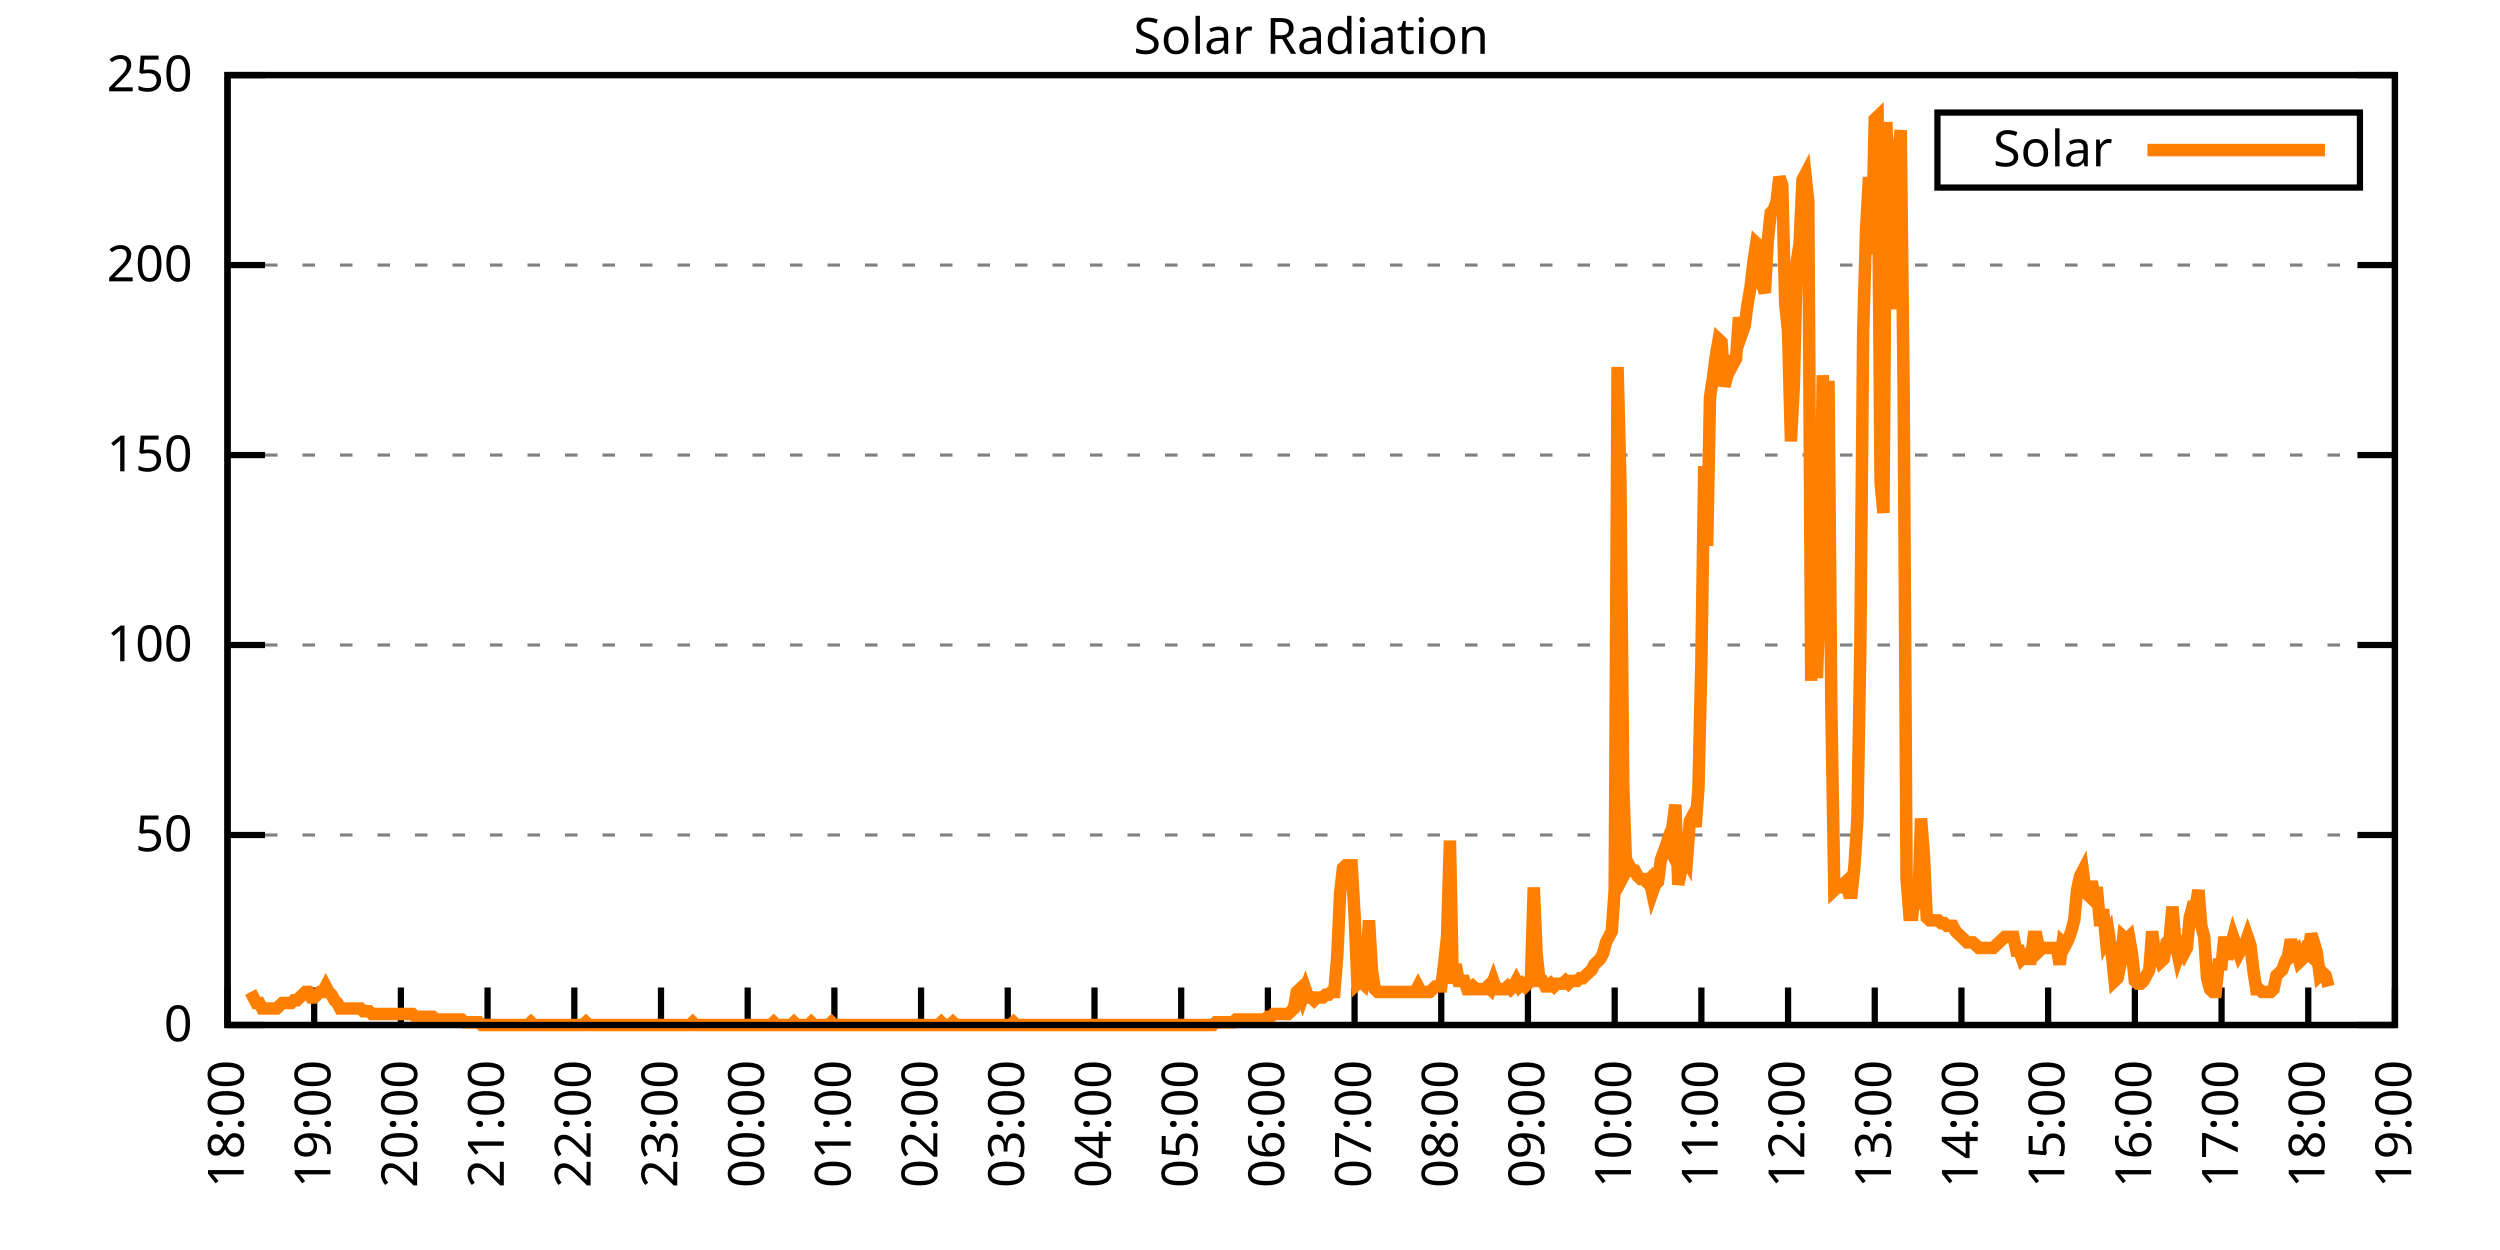
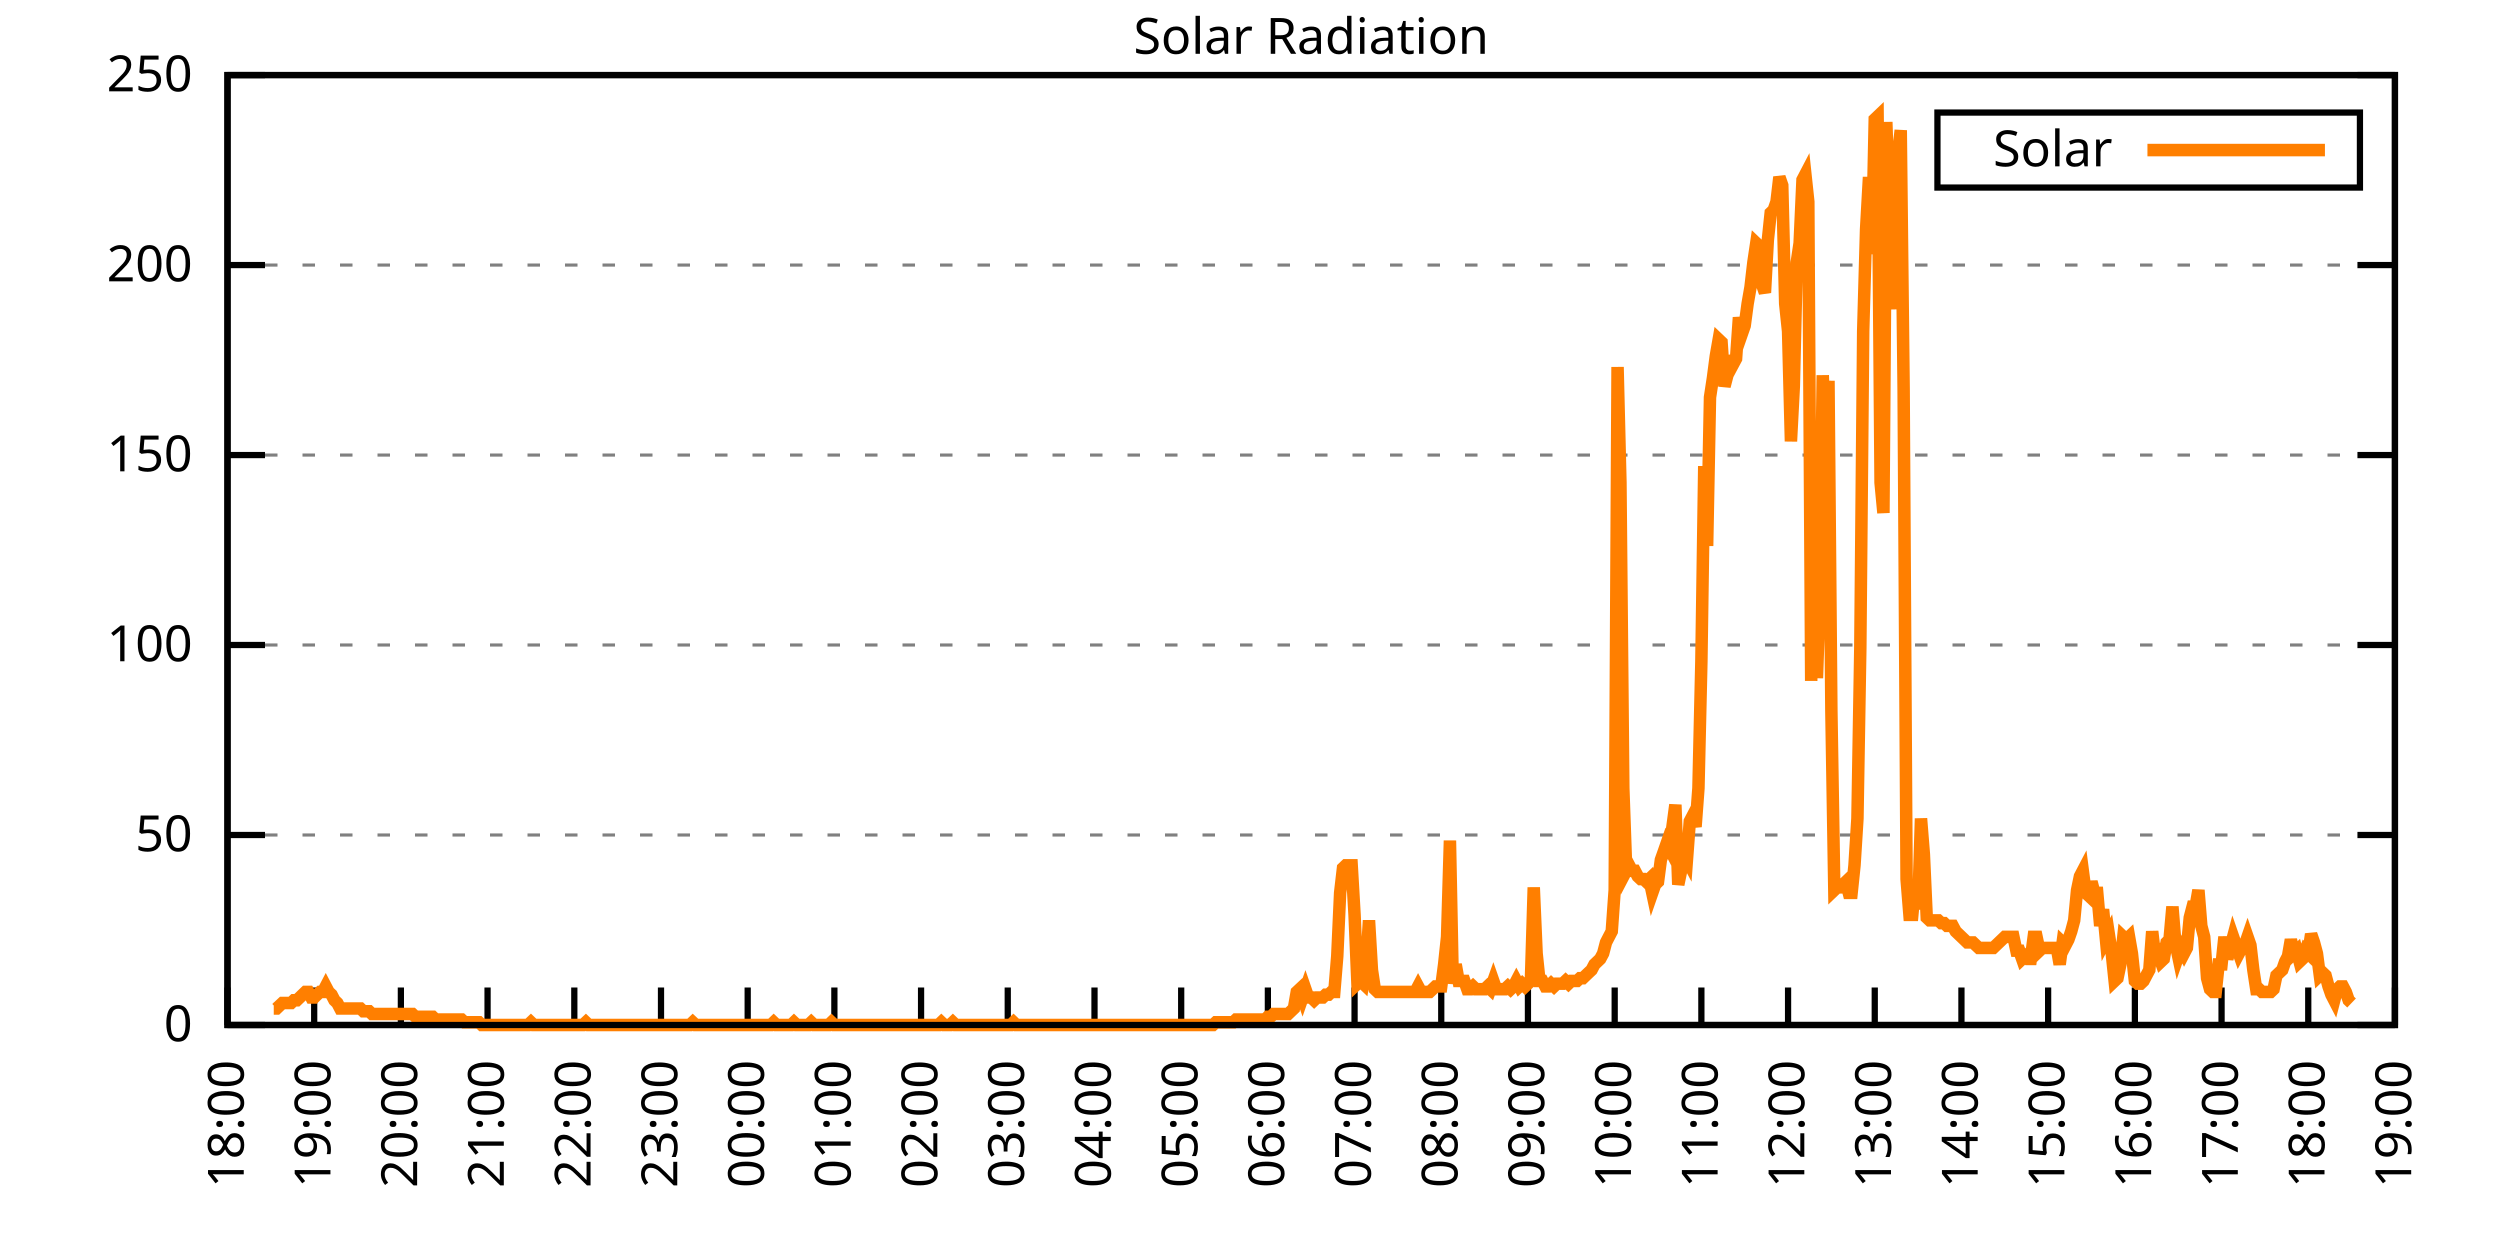
<svg xmlns="http://www.w3.org/2000/svg" xmlns:xlink="http://www.w3.org/1999/xlink" width="400" height="200" viewBox="0 0 400 200">
  <g id="gnuplot_canvas">
    <rect x="0" y="0" width="400" height="200" fill="none" />
    <defs>
      <circle id="gpDot" r="0.5" stroke-width="0.5" stroke="currentColor" />
      <path id="gpPt0" stroke-width="0.333" stroke="currentColor" d="M-1,0 h2 M0,-1 v2" />
      <path id="gpPt1" stroke-width="0.333" stroke="currentColor" d="M-1,-1 L1,1 M1,-1 L-1,1" />
      <path id="gpPt2" stroke-width="0.333" stroke="currentColor" d="M-1,0 L1,0 M0,-1 L0,1 M-1,-1 L1,1 M-1,1 L1,-1" />
      <rect id="gpPt3" stroke-width="0.333" stroke="currentColor" x="-1" y="-1" width="2" height="2" />
      <rect id="gpPt4" stroke-width="0.333" stroke="currentColor" fill="currentColor" x="-1" y="-1" width="2" height="2" />
      <circle id="gpPt5" stroke-width="0.333" stroke="currentColor" cx="0" cy="0" r="1" />
      <use xlink:href="#gpPt5" id="gpPt6" fill="currentColor" stroke="none" />
      <path id="gpPt7" stroke-width="0.333" stroke="currentColor" d="M0,-1.33 L-1.33,0.67 L1.33,0.67 z" />
      <use xlink:href="#gpPt7" id="gpPt8" fill="currentColor" stroke="none" />
      <use xlink:href="#gpPt7" id="gpPt9" stroke="currentColor" transform="rotate(180)" />
      <use xlink:href="#gpPt9" id="gpPt10" fill="currentColor" stroke="none" />
      <use xlink:href="#gpPt3" id="gpPt11" stroke="currentColor" transform="rotate(45)" />
      <use xlink:href="#gpPt11" id="gpPt12" fill="currentColor" stroke="none" />
      <path id="gpPt13" stroke-width="0.333" stroke="currentColor" d="M0,1.330 L1.265,0.411 L0.782,-1.067 L-0.782,-1.076 L-1.265,0.411 z" />
      <use xlink:href="#gpPt13" id="gpPt14" fill="currentColor" stroke="none" />
      <filter id="textbox" filterUnits="objectBoundingBox" x="0" y="0" height="1" width="1">
        <feFlood flood-color="white" flood-opacity="1" result="bgnd" />
        <feComposite in="SourceGraphic" in2="bgnd" operator="atop" />
      </filter>
      <filter id="greybox" filterUnits="objectBoundingBox" x="0" y="0" height="1" width="1">
        <feFlood flood-color="lightgrey" flood-opacity="1" result="grey" />
        <feComposite in="SourceGraphic" in2="grey" operator="atop" />
      </filter>
    </defs>
    <g fill="none" color="white" stroke="currentColor" stroke-width="1.00" stroke-linecap="butt" stroke-linejoin="miter">
</g>
    <g fill="none" color="black" stroke="currentColor" stroke-width="1.00" stroke-linecap="butt" stroke-linejoin="miter">
      <g stroke="none" shape-rendering="crispEdges">
        <polygon fill="rgb(255, 255, 255)" points="36.40,164.00 383.18,164.00 383.18,12.02 36.40,12.02 " />
      </g>
    </g>
    <g fill="none" color="black" stroke="currentColor" stroke-width="1.00" stroke-linecap="butt" stroke-linejoin="miter">
</g>
    <g fill="none" color="black" stroke="black" stroke-width="0.50" stroke-linecap="butt" stroke-linejoin="miter">
</g>
    <g fill="none" color="gray" stroke="currentColor" stroke-width="0.50" stroke-linecap="butt" stroke-linejoin="miter">
      <path stroke="gray" stroke-dasharray="2,4" class="gridline" d="M36.40,164.00 L383.19,164.00  " />
    </g>
    <g fill="none" color="gray" stroke="gray" stroke-width="1.00" stroke-linecap="butt" stroke-linejoin="miter">
</g>
    <g fill="none" color="black" stroke="currentColor" stroke-width="1.00" stroke-linecap="butt" stroke-linejoin="miter">
      <path stroke="black" d="M36.40,164.00 L42.40,164.00 M383.19,164.00 L377.19,164.00  " />
      <g transform="translate(30.80,166.60)" stroke="none" fill="black" font-family="Sans" font-size="8.00" text-anchor="end">
        <text>
          <tspan font-family="Sans"> 0</tspan>
        </text>
      </g>
    </g>
    <g fill="none" color="black" stroke="currentColor" stroke-width="1.00" stroke-linecap="butt" stroke-linejoin="miter">
</g>
    <g fill="none" color="black" stroke="black" stroke-width="0.50" stroke-linecap="butt" stroke-linejoin="miter">
</g>
    <g fill="none" color="gray" stroke="currentColor" stroke-width="0.50" stroke-linecap="butt" stroke-linejoin="miter">
      <path stroke="gray" stroke-dasharray="2,4" class="gridline" d="M36.40,133.60 L383.19,133.60  " />
    </g>
    <g fill="none" color="gray" stroke="gray" stroke-width="1.00" stroke-linecap="butt" stroke-linejoin="miter">
</g>
    <g fill="none" color="black" stroke="currentColor" stroke-width="1.00" stroke-linecap="butt" stroke-linejoin="miter">
      <path stroke="black" d="M36.40,133.60 L42.40,133.60 M383.19,133.60 L377.19,133.60  " />
      <g transform="translate(30.80,136.20)" stroke="none" fill="black" font-family="Sans" font-size="8.00" text-anchor="end">
        <text>
          <tspan font-family="Sans"> 50</tspan>
        </text>
      </g>
    </g>
    <g fill="none" color="black" stroke="currentColor" stroke-width="1.00" stroke-linecap="butt" stroke-linejoin="miter">
</g>
    <g fill="none" color="black" stroke="black" stroke-width="0.50" stroke-linecap="butt" stroke-linejoin="miter">
</g>
    <g fill="none" color="gray" stroke="currentColor" stroke-width="0.50" stroke-linecap="butt" stroke-linejoin="miter">
      <path stroke="gray" stroke-dasharray="2,4" class="gridline" d="M36.40,103.20 L383.19,103.20  " />
    </g>
    <g fill="none" color="gray" stroke="gray" stroke-width="1.00" stroke-linecap="butt" stroke-linejoin="miter">
</g>
    <g fill="none" color="black" stroke="currentColor" stroke-width="1.00" stroke-linecap="butt" stroke-linejoin="miter">
      <path stroke="black" d="M36.40,103.20 L42.40,103.20 M383.19,103.20 L377.19,103.20  " />
      <g transform="translate(30.80,105.80)" stroke="none" fill="black" font-family="Sans" font-size="8.00" text-anchor="end">
        <text>
          <tspan font-family="Sans"> 100</tspan>
        </text>
      </g>
    </g>
    <g fill="none" color="black" stroke="currentColor" stroke-width="1.00" stroke-linecap="butt" stroke-linejoin="miter">
</g>
    <g fill="none" color="black" stroke="black" stroke-width="0.50" stroke-linecap="butt" stroke-linejoin="miter">
</g>
    <g fill="none" color="gray" stroke="currentColor" stroke-width="0.50" stroke-linecap="butt" stroke-linejoin="miter">
      <path stroke="gray" stroke-dasharray="2,4" class="gridline" d="M36.40,72.81 L383.19,72.81  " />
    </g>
    <g fill="none" color="gray" stroke="gray" stroke-width="1.00" stroke-linecap="butt" stroke-linejoin="miter">
</g>
    <g fill="none" color="black" stroke="currentColor" stroke-width="1.00" stroke-linecap="butt" stroke-linejoin="miter">
      <path stroke="black" d="M36.40,72.81 L42.40,72.81 M383.19,72.81 L377.19,72.81  " />
      <g transform="translate(30.80,75.41)" stroke="none" fill="black" font-family="Sans" font-size="8.00" text-anchor="end">
        <text>
          <tspan font-family="Sans"> 150</tspan>
        </text>
      </g>
    </g>
    <g fill="none" color="black" stroke="currentColor" stroke-width="1.00" stroke-linecap="butt" stroke-linejoin="miter">
</g>
    <g fill="none" color="black" stroke="black" stroke-width="0.50" stroke-linecap="butt" stroke-linejoin="miter">
</g>
    <g fill="none" color="gray" stroke="currentColor" stroke-width="0.50" stroke-linecap="butt" stroke-linejoin="miter">
      <path stroke="gray" stroke-dasharray="2,4" class="gridline" d="M36.40,42.41 L383.19,42.41  " />
    </g>
    <g fill="none" color="gray" stroke="gray" stroke-width="1.00" stroke-linecap="butt" stroke-linejoin="miter">
</g>
    <g fill="none" color="black" stroke="currentColor" stroke-width="1.00" stroke-linecap="butt" stroke-linejoin="miter">
      <path stroke="black" d="M36.40,42.41 L42.40,42.41 M383.19,42.41 L377.19,42.41  " />
      <g transform="translate(30.80,45.01)" stroke="none" fill="black" font-family="Sans" font-size="8.00" text-anchor="end">
        <text>
          <tspan font-family="Sans"> 200</tspan>
        </text>
      </g>
    </g>
    <g fill="none" color="black" stroke="currentColor" stroke-width="1.00" stroke-linecap="butt" stroke-linejoin="miter">
</g>
    <g fill="none" color="black" stroke="black" stroke-width="0.50" stroke-linecap="butt" stroke-linejoin="miter">
</g>
    <g fill="none" color="gray" stroke="currentColor" stroke-width="0.50" stroke-linecap="butt" stroke-linejoin="miter">
      <path stroke="gray" stroke-dasharray="2,4" class="gridline" d="M36.40,12.01 L383.19,12.01  " />
    </g>
    <g fill="none" color="gray" stroke="gray" stroke-width="1.00" stroke-linecap="butt" stroke-linejoin="miter">
</g>
    <g fill="none" color="black" stroke="currentColor" stroke-width="1.00" stroke-linecap="butt" stroke-linejoin="miter">
      <path stroke="black" d="M36.40,12.01 L42.40,12.01 M383.19,12.01 L377.19,12.01  " />
      <g transform="translate(30.80,14.61)" stroke="none" fill="black" font-family="Sans" font-size="8.00" text-anchor="end">
        <text>
          <tspan font-family="Sans"> 250</tspan>
        </text>
      </g>
    </g>
    <g fill="none" color="black" stroke="currentColor" stroke-width="1.00" stroke-linecap="butt" stroke-linejoin="miter">
      <path stroke="black" d="M36.40,164.00 L36.40,158.00  " />
      <g transform="translate(39.00,169.60) rotate(270.00)" stroke="none" fill="black" font-family="Sans" font-size="8.00" text-anchor="end">
        <text>
          <tspan font-family="Sans">18:00</tspan>
        </text>
      </g>
    </g>
    <g fill="none" color="black" stroke="currentColor" stroke-width="1.00" stroke-linecap="butt" stroke-linejoin="miter">
      <path stroke="black" d="M50.27,164.00 L50.27,158.00  " />
      <g transform="translate(52.87,169.60) rotate(270.00)" stroke="none" fill="black" font-family="Sans" font-size="8.00" text-anchor="end">
        <text>
          <tspan font-family="Sans">19:00</tspan>
        </text>
      </g>
    </g>
    <g fill="none" color="black" stroke="currentColor" stroke-width="1.00" stroke-linecap="butt" stroke-linejoin="miter">
      <path stroke="black" d="M64.14,164.00 L64.14,158.00  " />
      <g transform="translate(66.74,169.60) rotate(270.00)" stroke="none" fill="black" font-family="Sans" font-size="8.00" text-anchor="end">
        <text>
          <tspan font-family="Sans">20:00</tspan>
        </text>
      </g>
    </g>
    <g fill="none" color="black" stroke="currentColor" stroke-width="1.00" stroke-linecap="butt" stroke-linejoin="miter">
      <path stroke="black" d="M78.01,164.00 L78.01,158.00  " />
      <g transform="translate(80.61,169.60) rotate(270.00)" stroke="none" fill="black" font-family="Sans" font-size="8.00" text-anchor="end">
        <text>
          <tspan font-family="Sans">21:00</tspan>
        </text>
      </g>
    </g>
    <g fill="none" color="black" stroke="currentColor" stroke-width="1.00" stroke-linecap="butt" stroke-linejoin="miter">
      <path stroke="black" d="M91.89,164.00 L91.89,158.00  " />
      <g transform="translate(94.49,169.60) rotate(270.00)" stroke="none" fill="black" font-family="Sans" font-size="8.00" text-anchor="end">
        <text>
          <tspan font-family="Sans">22:00</tspan>
        </text>
      </g>
    </g>
    <g fill="none" color="black" stroke="currentColor" stroke-width="1.00" stroke-linecap="butt" stroke-linejoin="miter">
      <path stroke="black" d="M105.76,164.00 L105.76,158.00  " />
      <g transform="translate(108.36,169.60) rotate(270.00)" stroke="none" fill="black" font-family="Sans" font-size="8.00" text-anchor="end">
        <text>
          <tspan font-family="Sans">23:00</tspan>
        </text>
      </g>
    </g>
    <g fill="none" color="black" stroke="currentColor" stroke-width="1.00" stroke-linecap="butt" stroke-linejoin="miter">
      <path stroke="black" d="M119.63,164.00 L119.63,158.00  " />
      <g transform="translate(122.23,169.60) rotate(270.00)" stroke="none" fill="black" font-family="Sans" font-size="8.00" text-anchor="end">
        <text>
          <tspan font-family="Sans">00:00</tspan>
        </text>
      </g>
    </g>
    <g fill="none" color="black" stroke="currentColor" stroke-width="1.00" stroke-linecap="butt" stroke-linejoin="miter">
      <path stroke="black" d="M133.50,164.00 L133.50,158.00  " />
      <g transform="translate(136.10,169.60) rotate(270.00)" stroke="none" fill="black" font-family="Sans" font-size="8.00" text-anchor="end">
        <text>
          <tspan font-family="Sans">01:00</tspan>
        </text>
      </g>
    </g>
    <g fill="none" color="black" stroke="currentColor" stroke-width="1.00" stroke-linecap="butt" stroke-linejoin="miter">
      <path stroke="black" d="M147.37,164.00 L147.37,158.00  " />
      <g transform="translate(149.97,169.60) rotate(270.00)" stroke="none" fill="black" font-family="Sans" font-size="8.00" text-anchor="end">
        <text>
          <tspan font-family="Sans">02:00</tspan>
        </text>
      </g>
    </g>
    <g fill="none" color="black" stroke="currentColor" stroke-width="1.00" stroke-linecap="butt" stroke-linejoin="miter">
      <path stroke="black" d="M161.24,164.00 L161.24,158.00  " />
      <g transform="translate(163.84,169.60) rotate(270.00)" stroke="none" fill="black" font-family="Sans" font-size="8.00" text-anchor="end">
        <text>
          <tspan font-family="Sans">03:00</tspan>
        </text>
      </g>
    </g>
    <g fill="none" color="black" stroke="currentColor" stroke-width="1.00" stroke-linecap="butt" stroke-linejoin="miter">
      <path stroke="black" d="M175.12,164.00 L175.12,158.00  " />
      <g transform="translate(177.72,169.60) rotate(270.00)" stroke="none" fill="black" font-family="Sans" font-size="8.00" text-anchor="end">
        <text>
          <tspan font-family="Sans">04:00</tspan>
        </text>
      </g>
    </g>
    <g fill="none" color="black" stroke="currentColor" stroke-width="1.00" stroke-linecap="butt" stroke-linejoin="miter">
      <path stroke="black" d="M188.99,164.00 L188.99,158.00  " />
      <g transform="translate(191.59,169.60) rotate(270.00)" stroke="none" fill="black" font-family="Sans" font-size="8.00" text-anchor="end">
        <text>
          <tspan font-family="Sans">05:00</tspan>
        </text>
      </g>
    </g>
    <g fill="none" color="black" stroke="currentColor" stroke-width="1.00" stroke-linecap="butt" stroke-linejoin="miter">
      <path stroke="black" d="M202.86,164.00 L202.86,158.00  " />
      <g transform="translate(205.46,169.60) rotate(270.00)" stroke="none" fill="black" font-family="Sans" font-size="8.00" text-anchor="end">
        <text>
          <tspan font-family="Sans">06:00</tspan>
        </text>
      </g>
    </g>
    <g fill="none" color="black" stroke="currentColor" stroke-width="1.00" stroke-linecap="butt" stroke-linejoin="miter">
      <path stroke="black" d="M216.73,164.00 L216.73,158.00  " />
      <g transform="translate(219.33,169.60) rotate(270.00)" stroke="none" fill="black" font-family="Sans" font-size="8.00" text-anchor="end">
        <text>
          <tspan font-family="Sans">07:00</tspan>
        </text>
      </g>
    </g>
    <g fill="none" color="black" stroke="currentColor" stroke-width="1.00" stroke-linecap="butt" stroke-linejoin="miter">
      <path stroke="black" d="M230.60,164.00 L230.60,158.00  " />
      <g transform="translate(233.20,169.60) rotate(270.00)" stroke="none" fill="black" font-family="Sans" font-size="8.00" text-anchor="end">
        <text>
          <tspan font-family="Sans">08:00</tspan>
        </text>
      </g>
    </g>
    <g fill="none" color="black" stroke="currentColor" stroke-width="1.00" stroke-linecap="butt" stroke-linejoin="miter">
      <path stroke="black" d="M244.47,164.00 L244.47,158.00  " />
      <g transform="translate(247.07,169.60) rotate(270.00)" stroke="none" fill="black" font-family="Sans" font-size="8.00" text-anchor="end">
        <text>
          <tspan font-family="Sans">09:00</tspan>
        </text>
      </g>
    </g>
    <g fill="none" color="black" stroke="currentColor" stroke-width="1.00" stroke-linecap="butt" stroke-linejoin="miter">
      <path stroke="black" d="M258.35,164.00 L258.35,158.00  " />
      <g transform="translate(260.95,169.60) rotate(270.00)" stroke="none" fill="black" font-family="Sans" font-size="8.00" text-anchor="end">
        <text>
          <tspan font-family="Sans">10:00</tspan>
        </text>
      </g>
    </g>
    <g fill="none" color="black" stroke="currentColor" stroke-width="1.00" stroke-linecap="butt" stroke-linejoin="miter">
      <path stroke="black" d="M272.22,164.00 L272.22,158.00  " />
      <g transform="translate(274.82,169.60) rotate(270.00)" stroke="none" fill="black" font-family="Sans" font-size="8.00" text-anchor="end">
        <text>
          <tspan font-family="Sans">11:00</tspan>
        </text>
      </g>
    </g>
    <g fill="none" color="black" stroke="currentColor" stroke-width="1.00" stroke-linecap="butt" stroke-linejoin="miter">
      <path stroke="black" d="M286.09,164.00 L286.09,158.00  " />
      <g transform="translate(288.69,169.60) rotate(270.00)" stroke="none" fill="black" font-family="Sans" font-size="8.00" text-anchor="end">
        <text>
          <tspan font-family="Sans">12:00</tspan>
        </text>
      </g>
    </g>
    <g fill="none" color="black" stroke="currentColor" stroke-width="1.00" stroke-linecap="butt" stroke-linejoin="miter">
      <path stroke="black" d="M299.96,164.00 L299.96,158.00  " />
      <g transform="translate(302.56,169.60) rotate(270.00)" stroke="none" fill="black" font-family="Sans" font-size="8.00" text-anchor="end">
        <text>
          <tspan font-family="Sans">13:00</tspan>
        </text>
      </g>
    </g>
    <g fill="none" color="black" stroke="currentColor" stroke-width="1.00" stroke-linecap="butt" stroke-linejoin="miter">
      <path stroke="black" d="M313.83,164.00 L313.83,158.00  " />
      <g transform="translate(316.43,169.60) rotate(270.00)" stroke="none" fill="black" font-family="Sans" font-size="8.00" text-anchor="end">
        <text>
          <tspan font-family="Sans">14:00</tspan>
        </text>
      </g>
    </g>
    <g fill="none" color="black" stroke="currentColor" stroke-width="1.00" stroke-linecap="butt" stroke-linejoin="miter">
      <path stroke="black" d="M327.70,164.00 L327.70,158.00  " />
      <g transform="translate(330.30,169.60) rotate(270.00)" stroke="none" fill="black" font-family="Sans" font-size="8.00" text-anchor="end">
        <text>
          <tspan font-family="Sans">15:00</tspan>
        </text>
      </g>
    </g>
    <g fill="none" color="black" stroke="currentColor" stroke-width="1.00" stroke-linecap="butt" stroke-linejoin="miter">
      <path stroke="black" d="M341.58,164.00 L341.58,158.00  " />
      <g transform="translate(344.18,169.60) rotate(270.00)" stroke="none" fill="black" font-family="Sans" font-size="8.00" text-anchor="end">
        <text>
          <tspan font-family="Sans">16:00</tspan>
        </text>
      </g>
    </g>
    <g fill="none" color="black" stroke="currentColor" stroke-width="1.00" stroke-linecap="butt" stroke-linejoin="miter">
      <path stroke="black" d="M355.45,164.00 L355.45,158.00  " />
      <g transform="translate(358.05,169.60) rotate(270.00)" stroke="none" fill="black" font-family="Sans" font-size="8.00" text-anchor="end">
        <text>
          <tspan font-family="Sans">17:00</tspan>
        </text>
      </g>
    </g>
    <g fill="none" color="black" stroke="currentColor" stroke-width="1.00" stroke-linecap="butt" stroke-linejoin="miter">
      <path stroke="black" d="M369.32,164.00 L369.32,158.00  " />
      <g transform="translate(371.92,169.60) rotate(270.00)" stroke="none" fill="black" font-family="Sans" font-size="8.00" text-anchor="end">
        <text>
          <tspan font-family="Sans">18:00</tspan>
        </text>
      </g>
    </g>
    <g fill="none" color="black" stroke="currentColor" stroke-width="1.00" stroke-linecap="butt" stroke-linejoin="miter">
      <path stroke="black" d="M383.19,164.00 L383.19,158.00  " />
      <g transform="translate(385.79,169.60) rotate(270.00)" stroke="none" fill="black" font-family="Sans" font-size="8.00" text-anchor="end">
        <text>
          <tspan font-family="Sans">19:00</tspan>
        </text>
      </g>
    </g>
    <g fill="none" color="black" stroke="currentColor" stroke-width="1.00" stroke-linecap="butt" stroke-linejoin="miter">
</g>
    <g fill="none" color="black" stroke="currentColor" stroke-width="1.00" stroke-linecap="butt" stroke-linejoin="miter">
      <path stroke="black" d="M36.40,12.01 L36.40,164.00 L383.19,164.00 L383.19,12.01 L36.40,12.01 Z  " />
    </g>
    <g fill="none" color="black" stroke="currentColor" stroke-width="1.00" stroke-linecap="butt" stroke-linejoin="miter">
</g>
    <g fill="none" color="black" stroke="currentColor" stroke-width="1.00" stroke-linecap="butt" stroke-linejoin="miter">
      <path stroke="black" d="M309.99,30.01 L309.99,18.01 L377.59,18.01 L377.59,30.01 L309.99,30.01 Z  " />
    </g>
    <g id="Solar_Radiation_plot_1">
      <g fill="none" color="white" stroke="black" stroke-width="2.00" stroke-linecap="butt" stroke-linejoin="miter">
</g>
      <g fill="none" color="black" stroke="currentColor" stroke-width="2.00" stroke-linecap="butt" stroke-linejoin="miter">
        <g transform="translate(337.99,26.61)" stroke="none" fill="black" font-family="Sans" font-size="8.00" text-anchor="end">
          <text>
            <tspan font-family="Sans">Solar</tspan>
          </text>
        </g>
      </g>
      <g fill="none" color="black" stroke="currentColor" stroke-width="2.00" stroke-linecap="butt" stroke-linejoin="miter">
-         <path stroke="rgb(255, 127,   0)" d="M343.59,24.01 L371.99,24.01 M40.10,158.71 L40.56,159.60 L41.02,160.48 L41.49,160.48 L41.95,161.36 L42.41,161.36   L42.87,161.36 L43.34,161.36 L43.80,161.36 L44.26,161.36 L44.72,160.92 L45.19,160.48 L45.65,160.48 L46.11,160.48   L46.57,160.48 L47.03,160.04 L47.50,160.04 L47.96,159.60 L48.42,159.15 L48.88,158.71 L49.35,158.71 L49.81,159.60   L50.27,159.60 L50.73,159.15 L51.20,158.71 L51.66,158.71 L52.12,157.83 L52.58,158.71 L53.05,159.15 L53.51,160.04   L53.97,160.48 L54.43,161.36 L54.90,161.36 L55.36,161.36 L55.82,161.36 L56.28,161.36 L56.75,161.36 L57.21,161.36   L57.67,161.36 L58.13,161.80 L58.59,161.80 L59.06,161.80 L59.52,162.24 L59.98,162.24 L60.44,162.24 L60.91,162.24   L61.37,162.24 L61.83,162.24 L62.29,162.24 L62.76,162.24 L63.22,162.24 L63.68,162.24 L64.14,162.24 L64.61,162.24   L65.07,162.24 L65.53,162.24 L65.99,162.24 L66.46,162.68 L66.92,162.68 L67.38,162.68 L67.84,162.68 L68.30,162.68   L68.77,162.68 L69.23,162.68 L69.69,163.12 L70.15,163.12 L70.62,163.12 L71.08,163.12 L71.54,163.12 L72.00,163.12   L72.47,163.12 L72.93,163.12 L73.39,163.12 L73.85,163.12 L74.32,163.56 L74.78,163.56 L75.24,163.56 L75.70,163.56   L76.17,163.56 L76.63,163.56 L77.09,164.00 L77.55,164.00 L78.01,164.00 L78.48,164.00 L78.94,164.00 L79.40,164.00   L79.86,164.00 L80.33,164.00 L80.79,164.00 L81.25,164.00 L81.71,164.00 L82.18,164.00 L82.64,164.00 L83.10,164.00   L83.56,164.00 L84.03,164.00 L84.49,164.00 L84.95,163.56 L85.41,164.00 L85.88,164.00 L86.34,164.00 L86.80,164.00   L87.26,164.00 L87.72,164.00 L88.19,164.00 L88.65,164.00 L89.11,164.00 L89.57,164.00 L90.04,164.00 L90.50,164.00   L90.96,164.00 L91.42,164.00 L91.89,164.00 L92.35,164.00 L92.81,164.00 L93.27,164.00 L93.74,163.56 L94.20,164.00   L94.66,164.00 L95.12,164.00 L95.59,164.00 L96.05,164.00 L96.51,164.00 L96.97,164.00 L97.44,164.00 L97.90,164.00   L98.36,164.00 L98.82,164.00 L99.28,164.00 L99.75,164.00 L100.21,164.00 L100.67,164.00 L101.13,164.00 L101.60,164.00   L102.06,164.00 L102.52,164.00 L102.98,164.00 L103.45,164.00 L103.91,164.00 L104.37,164.00 L104.83,164.00 L105.30,164.00   L105.76,164.00 L106.22,164.00 L106.68,164.00 L107.15,164.00 L107.61,164.00 L108.07,164.00 L108.53,164.00 L108.99,164.00   L109.46,164.00 L109.92,164.00 L110.38,164.00 L110.84,163.56 L111.31,164.00 L111.77,164.00 L112.23,164.00 L112.69,164.00   L113.16,164.00 L113.62,164.00 L114.08,164.00 L114.54,164.00 L115.01,164.00 L115.47,164.00 L115.93,164.00 L116.39,164.00   L116.86,164.00 L117.32,164.00 L117.78,164.00 L118.24,164.00 L118.70,164.00 L119.17,164.00 L119.63,164.00 L120.09,164.00   L120.55,164.00 L121.02,164.00 L121.48,164.00 L121.94,164.00 L122.40,164.00 L122.87,164.00 L123.33,164.00 L123.79,163.56   L124.25,164.00 L124.72,164.00 L125.18,164.00 L125.64,164.00 L126.10,164.00 L126.57,164.00 L127.03,163.56 L127.49,164.00   L127.95,164.00 L128.41,164.00 L128.88,164.00 L129.34,164.00 L129.80,163.56 L130.26,164.00 L130.73,164.00 L131.19,164.00   L131.65,164.00 L132.11,164.00 L132.58,164.00 L133.04,163.56 L133.50,164.00 L133.96,164.00 L134.43,164.00 L134.89,164.00   L135.35,164.00 L135.81,164.00 L136.28,164.00 L136.74,164.00 L137.20,164.00 L137.66,164.00 L138.13,164.00 L138.59,164.00   L139.05,164.00 L139.51,164.00 L139.97,164.00 L140.44,164.00 L140.90,164.00 L141.36,164.00 L141.82,164.00 L142.29,164.00   L142.75,164.00 L143.21,164.00 L143.67,164.00 L144.14,164.00 L144.60,164.00 L145.06,164.00 L145.52,164.00 L145.99,164.00   L146.45,164.00 L146.91,164.00 L147.37,164.00 L147.84,164.00 L148.30,164.00 L148.76,164.00 L149.22,164.00 L149.68,164.00   L150.15,164.00 L150.61,163.56 L151.07,164.00 L151.53,164.00 L152.00,164.00 L152.46,163.56 L152.92,164.00 L153.38,164.00   L153.85,164.00 L154.31,164.00 L154.77,164.00 L155.23,164.00 L155.70,164.00 L156.16,164.00 L156.62,164.00 L157.08,164.00   L157.55,164.00 L158.01,164.00 L158.47,164.00 L158.93,164.00 L159.39,164.00 L159.86,164.00 L160.32,164.00 L160.78,164.00   L161.24,164.00 L161.71,164.00 L162.17,163.56 L162.63,164.00 L163.09,164.00 L163.56,164.00 L164.02,164.00 L164.48,164.00   L164.94,164.00 L165.41,164.00 L165.87,164.00 L166.33,164.00 L166.79,164.00 L167.26,164.00 L167.72,164.00 L168.18,164.00   L168.64,164.00 L169.10,164.00 L169.57,164.00 L170.03,164.00 L170.49,164.00 L170.95,164.00 L171.42,164.00 L171.88,164.00   L172.34,164.00 L172.80,164.00 L173.27,164.00 L173.73,164.00 L174.19,164.00 L174.65,164.00 L175.12,164.00 L175.58,164.00   L176.04,164.00 L176.50,164.00 L176.97,164.00 L177.43,164.00 L177.89,164.00 L178.35,164.00 L178.82,164.00 L179.28,164.00   L179.74,164.00 L180.20,164.00 L180.66,164.00 L181.13,164.00 L181.59,164.00 L182.05,164.00 L182.51,164.00 L182.98,164.00   L183.44,164.00 L183.90,164.00 L184.36,164.00 L184.83,164.00 L185.29,164.00 L185.75,164.00 L186.21,164.00 L186.68,164.00   L187.14,164.00 L187.60,164.00 L188.06,164.00 L188.53,164.00 L188.99,164.00 L189.45,164.00 L189.91,164.00 L190.37,164.00   L190.84,164.00 L191.30,164.00 L191.76,164.00 L192.22,164.00 L192.69,164.00 L193.15,164.00 L193.61,164.00 L194.07,164.00   L194.54,163.56 L195.00,163.56 L195.46,163.56 L195.92,163.56 L196.39,163.56 L196.85,163.56 L197.31,163.56 L197.77,163.12   L198.24,163.12 L198.70,163.12 L199.16,163.12 L199.62,163.12 L200.08,163.12 L200.55,163.12 L201.01,163.12 L201.47,163.12   L201.93,163.12 L202.40,163.12 L202.86,162.68 L203.32,162.68 L203.78,162.24 L204.25,162.24 L204.71,162.24 L205.17,162.24   L205.63,162.24 L206.10,162.24 L206.56,161.80 L207.02,161.36 L207.48,158.71 L207.95,158.27 L208.41,159.60 L208.87,158.27   L209.33,159.60 L209.80,159.60 L210.26,160.04 L210.72,159.60 L211.18,159.60 L211.64,159.60 L212.11,159.15 L212.57,159.15   L213.03,158.71 L213.49,158.71 L213.96,152.99 L214.42,142.86 L214.88,138.89 L215.34,138.45 L215.81,138.45 L216.27,138.45   L216.73,146.38 L217.19,157.39 L217.66,156.95 L218.12,157.39 L218.58,154.75 L219.04,147.26 L219.51,155.19 L219.97,158.27   L220.43,158.71 L220.89,158.71 L221.35,158.71 L221.82,158.71 L222.28,158.71 L222.74,158.71 L223.20,158.71 L223.67,158.71   L224.13,158.71 L224.59,158.71 L225.05,158.71 L225.52,158.71 L225.98,158.71 L226.44,158.71 L226.90,157.83 L227.37,158.71   L227.83,158.71 L228.29,158.71 L228.75,158.71 L229.22,158.27 L229.68,157.83 L230.14,157.83 L230.60,157.83 L231.06,154.31   L231.53,149.90 L231.99,134.49 L232.45,157.39 L232.91,154.31 L233.38,156.95 L233.84,156.95 L234.30,156.95 L234.76,158.27   L235.23,158.27 L235.69,157.83 L236.15,158.27 L236.61,158.27 L237.08,158.27 L237.54,158.27 L238.00,157.83 L238.46,158.27   L238.93,156.95 L239.39,158.27 L239.85,158.27 L240.31,158.27 L240.77,158.27 L241.24,157.83 L241.70,158.27 L242.16,157.83   L242.62,156.95 L243.09,157.83 L243.55,157.39 L244.01,157.83 L244.47,157.39 L244.94,156.95 L245.40,141.98 L245.86,152.55   L246.32,156.95 L246.79,156.95 L247.25,157.83 L247.71,157.83 L248.17,157.39 L248.64,157.83 L249.10,157.39 L249.56,157.39   L250.02,157.39 L250.49,156.95 L250.95,157.39 L251.41,156.95 L251.87,156.95 L252.33,156.95 L252.80,156.51 L253.26,156.51   L253.72,156.07 L254.18,155.63 L254.65,155.19 L255.11,154.31 L255.57,153.87 L256.03,153.43 L256.50,152.55 L256.96,150.79   L257.42,149.90 L257.88,149.02 L258.35,142.42 L258.81,58.72 L259.27,77.22 L259.73,126.12 L260.20,139.33 L260.66,138.45   L261.12,139.33 L261.58,139.33 L262.04,140.21 L262.51,140.65 L262.97,140.65 L263.43,141.09 L263.89,140.65 L264.36,142.86   L264.82,141.54 L265.28,141.09 L265.74,137.57 L266.21,136.25 L266.67,134.93 L267.13,135.81 L267.59,132.28 L268.06,128.76   L268.52,141.54 L268.98,139.33 L269.44,136.69 L269.91,137.57 L270.37,131.40 L270.83,130.52 L271.29,132.28 L271.75,126.12   L272.22,105.86 L272.68,74.58 L273.14,87.35 L273.60,63.57 L274.07,60.48 L274.53,56.96 L274.99,54.32 L275.45,54.76   L275.92,61.81 L276.38,60.04 L276.84,56.96 L277.30,58.28 L277.77,57.40 L278.23,50.79 L278.69,53.44 L279.15,52.12   L279.62,48.59 L280.08,45.95 L280.54,41.98 L281.00,38.90 L281.46,39.34 L281.93,45.51 L282.39,46.83 L282.85,38.46   L283.31,34.06 L283.78,33.61 L284.24,32.29 L284.70,28.33 L285.16,29.65 L285.63,48.59 L286.09,53.00 L286.55,70.62   L287.01,61.81 L287.48,41.98 L287.94,38.90 L288.40,28.77 L288.86,27.89 L289.33,32.29 L289.79,108.94 L290.25,79.43   L290.71,108.50 L291.18,94.40 L291.64,60.04 L292.10,72.82 L292.56,60.93 L293.02,113.78 L293.49,142.42 L293.95,141.98   L294.41,141.98 L294.87,141.54 L295.34,141.09 L295.80,142.86 L296.26,142.86 L296.72,138.45 L297.19,130.96 L297.65,103.65   L298.11,53.00 L298.57,36.70 L299.04,28.33 L299.50,40.66 L299.96,19.08 L300.42,18.64 L300.89,77.22 L301.35,82.07   L301.81,19.52 L302.27,33.61 L302.73,41.54 L303.20,49.47 L303.66,24.81 L304.12,20.84 L304.58,62.25 L305.05,140.65   L305.51,146.38 L305.97,146.38 L306.43,141.54 L306.90,145.50 L307.36,130.96 L307.82,136.69 L308.28,146.82 L308.75,147.26   L309.21,147.26 L309.67,147.26 L310.13,147.26 L310.60,147.70 L311.06,147.70 L311.52,148.14 L311.98,148.14 L312.44,148.14   L312.91,149.02 L313.37,149.46 L313.83,149.90 L314.29,150.34 L314.76,150.79 L315.22,150.79 L315.68,150.79 L316.14,151.23   L316.61,151.67 L317.07,151.67 L317.53,151.67 L317.99,151.67 L318.46,151.67 L318.92,151.67 L319.38,151.23 L319.84,150.79   L320.31,150.34 L320.77,149.90 L321.23,149.90 L321.69,149.90 L322.15,149.90 L322.62,152.11 L323.08,152.11 L323.54,153.43   L324.00,152.99 L324.47,153.43 L324.93,153.43 L325.39,149.90 L325.85,149.90 L326.32,152.11 L326.78,151.67 L327.24,151.67   L327.70,151.67 L328.17,151.67 L328.63,151.67 L329.09,151.67 L329.55,154.31 L330.02,150.79 L330.48,151.23 L330.94,150.34   L331.40,149.02 L331.87,147.26 L332.33,142.42 L332.79,140.21 L333.25,139.33 L333.71,142.86 L334.18,143.30 L334.64,141.09   L335.10,142.86 L335.56,142.86 L336.03,148.14 L336.49,145.50 L336.95,150.34 L337.41,149.46 L337.88,152.55 L338.34,156.95   L338.80,156.51 L339.26,154.31 L339.73,149.90 L340.19,150.34 L340.65,149.90 L341.11,152.55 L341.58,156.95 L342.04,157.39   L342.50,157.39 L342.96,156.95 L343.42,156.07 L343.89,155.19 L344.35,149.02 L344.81,152.99 L345.27,152.55 L345.74,153.87   L346.20,153.43 L346.66,150.79 L347.12,150.34 L347.59,145.06 L348.05,150.79 L348.51,152.99 L348.97,151.67 L349.44,152.55   L349.90,151.67 L350.36,146.82 L350.82,145.06 L351.29,145.06 L351.75,142.42 L352.21,148.14 L352.67,149.90 L353.13,156.51   L353.60,158.27 L354.06,158.71 L354.52,158.71 L354.98,154.31 L355.45,154.31 L355.91,149.90 L356.37,153.43 L356.83,151.67   L357.30,149.90 L357.76,151.23 L358.22,152.55 L358.68,151.67 L359.15,151.23 L359.61,149.90 L360.07,151.23 L360.53,155.19   L361.00,158.27 L361.46,158.27 L361.92,158.71 L362.38,158.71 L362.84,158.71 L363.31,158.71 L363.77,158.27 L364.23,156.07   L364.69,155.63 L365.16,155.19 L365.62,153.87 L366.08,152.99 L366.54,150.34 L367.01,152.55 L367.47,152.11 L367.93,153.87   L368.39,153.43 L368.86,152.11 L369.32,152.55 L369.78,149.46 L370.24,150.79 L370.71,152.55 L371.17,156.07 L371.63,155.63   L372.09,156.07 L372.56,157.83  " />
+         <path stroke="rgb(255, 127,   0)" d="M343.59,24.01 L371.99,24.01 M43.80,161.36 L44.26,161.36 L44.72,160.92 L45.19,160.48 L45.65,160.48 L46.11,160.48   L46.57,160.48 L47.03,160.04 L47.50,160.04 L47.96,159.60 L48.42,159.15 L48.88,158.71 L49.35,158.71 L49.81,159.60   L50.27,159.60 L50.73,159.15 L51.20,158.71 L51.66,158.71 L52.12,157.83 L52.58,158.71 L53.05,159.15 L53.51,160.04   L53.97,160.48 L54.43,161.36 L54.90,161.36 L55.36,161.36 L55.82,161.36 L56.28,161.36 L56.75,161.36 L57.21,161.36   L57.67,161.36 L58.13,161.80 L58.59,161.80 L59.06,161.80 L59.52,162.24 L59.98,162.24 L60.44,162.24 L60.91,162.24   L61.37,162.24 L61.83,162.24 L62.29,162.24 L62.76,162.24 L63.22,162.24 L63.68,162.24 L64.14,162.24 L64.61,162.24   L65.07,162.24 L65.53,162.24 L65.99,162.24 L66.46,162.68 L66.92,162.68 L67.38,162.68 L67.84,162.68 L68.30,162.68   L68.77,162.68 L69.23,162.68 L69.69,163.12 L70.15,163.12 L70.62,163.12 L71.08,163.12 L71.54,163.12 L72.00,163.12   L72.47,163.12 L72.93,163.12 L73.39,163.12 L73.85,163.12 L74.32,163.56 L74.78,163.56 L75.24,163.56 L75.70,163.56   L76.17,163.56 L76.63,163.56 L77.09,164.00 L77.55,164.00 L78.01,164.00 L78.48,164.00 L78.94,164.00 L79.40,164.00   L79.86,164.00 L80.33,164.00 L80.79,164.00 L81.25,164.00 L81.71,164.00 L82.18,164.00 L82.64,164.00 L83.10,164.00   L83.56,164.00 L84.03,164.00 L84.49,164.00 L84.95,163.56 L85.41,164.00 L85.88,164.00 L86.34,164.00 L86.80,164.00   L87.26,164.00 L87.72,164.00 L88.19,164.00 L88.65,164.00 L89.11,164.00 L89.57,164.00 L90.04,164.00 L90.50,164.00   L90.96,164.00 L91.42,164.00 L91.89,164.00 L92.35,164.00 L92.81,164.00 L93.27,164.00 L93.74,163.56 L94.20,164.00   L94.66,164.00 L95.12,164.00 L95.59,164.00 L96.05,164.00 L96.51,164.00 L96.97,164.00 L97.44,164.00 L97.90,164.00   L98.36,164.00 L98.82,164.00 L99.28,164.00 L99.75,164.00 L100.21,164.00 L100.67,164.00 L101.13,164.00 L101.60,164.00   L102.06,164.00 L102.52,164.00 L102.98,164.00 L103.45,164.00 L103.91,164.00 L104.37,164.00 L104.83,164.00 L105.30,164.00   L105.76,164.00 L106.22,164.00 L106.68,164.00 L107.15,164.00 L107.61,164.00 L108.07,164.00 L108.53,164.00 L108.99,164.00   L109.46,164.00 L109.92,164.00 L110.38,164.00 L110.84,163.56 L111.31,164.00 L111.77,164.00 L112.23,164.00 L112.69,164.00   L113.16,164.00 L113.62,164.00 L114.08,164.00 L114.54,164.00 L115.01,164.00 L115.47,164.00 L115.93,164.00 L116.39,164.00   L116.86,164.00 L117.32,164.00 L117.78,164.00 L118.24,164.00 L118.70,164.00 L119.17,164.00 L119.63,164.00 L120.09,164.00   L120.55,164.00 L121.02,164.00 L121.48,164.00 L121.94,164.00 L122.40,164.00 L122.87,164.00 L123.33,164.00 L123.79,163.56   L124.25,164.00 L124.72,164.00 L125.18,164.00 L125.64,164.00 L126.10,164.00 L126.57,164.00 L127.03,163.56 L127.49,164.00   L127.95,164.00 L128.41,164.00 L128.88,164.00 L129.34,164.00 L129.80,163.56 L130.26,164.00 L130.73,164.00 L131.19,164.00   L131.65,164.00 L132.11,164.00 L132.58,164.00 L133.04,163.56 L133.50,164.00 L133.96,164.00 L134.43,164.00 L134.89,164.00   L135.35,164.00 L135.81,164.00 L136.28,164.00 L136.74,164.00 L137.20,164.00 L137.66,164.00 L138.13,164.00 L138.59,164.00   L139.05,164.00 L139.51,164.00 L139.97,164.00 L140.44,164.00 L140.90,164.00 L141.36,164.00 L141.82,164.00 L142.29,164.00   L142.75,164.00 L143.21,164.00 L143.67,164.00 L144.14,164.00 L144.60,164.00 L145.06,164.00 L145.52,164.00 L145.99,164.00   L146.45,164.00 L146.91,164.00 L147.37,164.00 L147.84,164.00 L148.30,164.00 L148.76,164.00 L149.22,164.00 L149.68,164.00   L150.15,164.00 L150.61,163.56 L151.07,164.00 L151.53,164.00 L152.00,164.00 L152.46,163.56 L152.92,164.00 L153.38,164.00   L153.85,164.00 L154.31,164.00 L154.77,164.00 L155.23,164.00 L155.70,164.00 L156.16,164.00 L156.62,164.00 L157.08,164.00   L157.55,164.00 L158.01,164.00 L158.47,164.00 L158.93,164.00 L159.39,164.00 L159.86,164.00 L160.32,164.00 L160.78,164.00   L161.24,164.00 L161.71,164.00 L162.17,163.56 L162.63,164.00 L163.09,164.00 L163.56,164.00 L164.02,164.00 L164.48,164.00   L164.94,164.00 L165.41,164.00 L165.87,164.00 L166.33,164.00 L166.79,164.00 L167.26,164.00 L167.72,164.00 L168.18,164.00   L168.64,164.00 L169.10,164.00 L169.57,164.00 L170.03,164.00 L170.49,164.00 L170.95,164.00 L171.42,164.00 L171.88,164.00   L172.34,164.00 L172.80,164.00 L173.27,164.00 L173.73,164.00 L174.19,164.00 L174.65,164.00 L175.12,164.00 L175.58,164.00   L176.04,164.00 L176.50,164.00 L176.97,164.00 L177.43,164.00 L177.89,164.00 L178.35,164.00 L178.82,164.00 L179.28,164.00   L179.74,164.00 L180.20,164.00 L180.66,164.00 L181.13,164.00 L181.59,164.00 L182.05,164.00 L182.51,164.00 L182.98,164.00   L183.44,164.00 L183.90,164.00 L184.36,164.00 L184.83,164.00 L185.29,164.00 L185.75,164.00 L186.21,164.00 L186.68,164.00   L187.14,164.00 L187.60,164.00 L188.06,164.00 L188.53,164.00 L188.99,164.00 L189.45,164.00 L189.91,164.00 L190.37,164.00   L190.84,164.00 L191.30,164.00 L191.76,164.00 L192.22,164.00 L192.69,164.00 L193.15,164.00 L193.61,164.00 L194.07,164.00   L194.54,163.56 L195.00,163.56 L195.46,163.56 L195.92,163.56 L196.39,163.56 L196.85,163.56 L197.31,163.56 L197.77,163.12   L198.24,163.12 L198.70,163.12 L199.16,163.12 L199.62,163.12 L200.08,163.12 L200.55,163.12 L201.01,163.12 L201.47,163.12   L201.93,163.12 L202.40,163.12 L202.86,162.68 L203.32,162.68 L203.78,162.24 L204.25,162.24 L204.71,162.24 L205.17,162.24   L205.63,162.24 L206.10,162.24 L206.56,161.80 L207.02,161.36 L207.48,158.71 L207.95,158.27 L208.41,159.60 L208.87,158.27   L209.33,159.60 L209.80,159.60 L210.26,160.04 L210.72,159.60 L211.18,159.60 L211.64,159.60 L212.11,159.15 L212.57,159.15   L213.03,158.71 L213.49,158.71 L213.96,152.99 L214.42,142.86 L214.88,138.89 L215.34,138.45 L215.81,138.45 L216.27,138.45   L216.73,146.38 L217.19,157.39 L217.66,156.95 L218.12,157.39 L218.58,154.75 L219.04,147.26 L219.51,155.19 L219.97,158.27   L220.43,158.71 L220.89,158.71 L221.35,158.71 L221.82,158.71 L222.28,158.71 L222.74,158.71 L223.20,158.71 L223.67,158.71   L224.13,158.71 L224.59,158.71 L225.05,158.71 L225.52,158.71 L225.98,158.71 L226.44,158.71 L226.90,157.83 L227.37,158.71   L227.83,158.71 L228.29,158.71 L228.75,158.71 L229.22,158.27 L229.68,157.83 L230.14,157.83 L230.60,157.83 L231.06,154.31   L231.53,149.90 L231.99,134.49 L232.45,157.39 L232.91,154.31 L233.38,156.95 L233.84,156.95 L234.30,156.95 L234.76,158.27   L235.23,158.27 L235.69,157.83 L236.15,158.27 L236.61,158.27 L237.08,158.27 L237.54,158.27 L238.00,157.83 L238.46,158.27   L238.93,156.95 L239.39,158.27 L239.85,158.27 L240.31,158.27 L240.77,158.27 L241.24,157.83 L241.70,158.27 L242.16,157.83   L242.62,156.95 L243.09,157.83 L243.55,157.39 L244.01,157.83 L244.47,157.39 L244.94,156.95 L245.40,141.98 L245.86,152.55   L246.32,156.95 L246.79,156.95 L247.25,157.83 L247.71,157.83 L248.17,157.39 L248.64,157.83 L249.10,157.39 L249.56,157.39   L250.02,157.39 L250.49,156.95 L250.95,157.39 L251.41,156.95 L251.87,156.95 L252.33,156.95 L252.80,156.51 L253.26,156.51   L253.72,156.07 L254.18,155.63 L254.65,155.19 L255.11,154.31 L255.57,153.87 L256.03,153.43 L256.50,152.55 L256.96,150.79   L257.42,149.90 L257.88,149.02 L258.35,142.42 L258.81,58.72 L259.27,77.22 L259.73,126.12 L260.20,139.33 L260.66,138.45   L261.12,139.33 L261.58,139.33 L262.04,140.21 L262.51,140.65 L262.97,140.65 L263.43,141.09 L263.89,140.65 L264.36,142.86   L264.82,141.54 L265.28,141.09 L265.74,137.57 L266.21,136.25 L266.67,134.93 L267.13,135.81 L267.59,132.28 L268.06,128.76   L268.52,141.54 L268.98,139.33 L269.44,136.69 L269.91,137.57 L270.37,131.40 L270.83,130.52 L271.29,132.28 L271.75,126.12   L272.22,105.86 L272.68,74.58 L273.14,87.35 L273.60,63.57 L274.07,60.48 L274.53,56.96 L274.99,54.32 L275.45,54.76   L275.92,61.81 L276.38,60.04 L276.84,56.96 L277.30,58.28 L277.77,57.40 L278.23,50.79 L278.69,53.44 L279.15,52.12   L279.62,48.59 L280.08,45.95 L280.54,41.98 L281.00,38.90 L281.46,39.34 L281.93,45.51 L282.39,46.83 L282.85,38.46   L283.31,34.06 L283.78,33.61 L284.24,32.29 L284.70,28.33 L285.16,29.65 L285.63,48.59 L286.09,53.00 L286.55,70.62   L287.01,61.81 L287.48,41.98 L287.94,38.90 L288.40,28.77 L288.86,27.89 L289.33,32.29 L289.79,108.94 L290.25,79.43   L290.71,108.50 L291.18,94.40 L291.64,60.04 L292.10,72.82 L292.56,60.93 L293.02,113.78 L293.49,142.42 L293.95,141.98   L294.41,141.98 L294.87,141.54 L295.34,141.09 L295.80,142.86 L296.26,142.86 L296.72,138.45 L297.19,130.96 L297.65,103.65   L298.11,53.00 L298.57,36.70 L299.04,28.33 L299.50,40.66 L299.96,19.08 L300.42,18.64 L300.89,77.22 L301.35,82.07   L301.81,19.52 L302.27,33.61 L302.73,41.54 L303.20,49.47 L303.66,24.81 L304.12,20.84 L304.58,62.25 L305.05,140.65   L305.51,146.38 L305.97,146.38 L306.43,141.54 L306.90,145.50 L307.36,130.96 L307.82,136.69 L308.28,146.82 L308.75,147.26   L309.21,147.26 L309.67,147.26 L310.13,147.26 L310.60,147.70 L311.06,147.70 L311.52,148.14 L311.98,148.14 L312.44,148.14   L312.91,149.02 L313.37,149.46 L313.83,149.90 L314.29,150.34 L314.76,150.79 L315.22,150.79 L315.68,150.79 L316.14,151.23   L316.61,151.67 L317.07,151.67 L317.53,151.67 L317.99,151.67 L318.46,151.67 L318.92,151.67 L319.38,151.23 L319.84,150.79   L320.31,150.34 L320.77,149.90 L321.23,149.90 L321.69,149.90 L322.15,149.90 L322.62,152.11 L323.08,152.11 L323.54,153.43   L324.00,152.99 L324.47,153.43 L324.93,153.43 L325.39,149.90 L325.85,149.90 L326.32,152.11 L326.78,151.67 L327.24,151.67   L327.70,151.67 L328.17,151.67 L328.63,151.67 L329.09,151.67 L329.55,154.31 L330.02,150.79 L330.48,151.23 L330.94,150.34   L331.40,149.02 L331.87,147.26 L332.33,142.42 L332.79,140.21 L333.25,139.33 L333.71,142.86 L334.18,143.30 L334.64,141.09   L335.10,142.86 L335.56,142.86 L336.03,148.14 L336.49,145.50 L336.95,150.34 L337.41,149.46 L337.88,152.55 L338.34,156.95   L338.80,156.51 L339.26,154.31 L339.73,149.90 L340.19,150.34 L340.65,149.90 L341.11,152.55 L341.58,156.95 L342.04,157.39   L342.50,157.39 L342.96,156.95 L343.42,156.07 L343.89,155.19 L344.35,149.02 L344.81,152.99 L345.27,152.55 L345.74,153.87   L346.20,153.43 L346.66,150.79 L347.12,150.34 L347.59,145.06 L348.05,150.79 L348.51,152.99 L348.97,151.67 L349.44,152.55   L349.90,151.67 L350.36,146.82 L350.82,145.06 L351.29,145.06 L351.75,142.42 L352.21,148.14 L352.67,149.90 L353.13,156.51   L353.60,158.27 L354.06,158.71 L354.52,158.71 L354.98,154.31 L355.45,154.31 L355.91,149.90 L356.37,153.43 L356.83,151.67   L357.30,149.90 L357.76,151.23 L358.22,152.55 L358.68,151.67 L359.15,151.23 L359.61,149.90 L360.07,151.23 L360.53,155.19   L361.00,158.27 L361.46,158.27 L361.92,158.71 L362.38,158.71 L362.84,158.71 L363.31,158.71 L363.77,158.27 L364.23,156.07   L364.69,155.63 L365.16,155.19 L365.62,153.87 L366.08,152.99 L366.54,150.34 L367.01,152.55 L367.47,152.11 L367.93,153.87   L368.39,153.43 L368.86,152.11 L369.32,152.55 L369.78,149.46 L370.24,150.79 L370.71,152.55 L371.17,156.07 L371.63,155.63   L372.09,156.07 L372.56,157.83 L373.02,159.15 L373.48,160.04 L373.94,158.27 L374.40,157.83 L374.87,157.83 L375.33,158.71   L375.79,160.04 L376.25,160.48  " />
      </g>
    </g>
    <g fill="none" color="black" stroke="currentColor" stroke-width="2.00" stroke-linecap="butt" stroke-linejoin="miter">
</g>
    <g fill="none" color="black" stroke="black" stroke-width="1.00" stroke-linecap="butt" stroke-linejoin="miter">
</g>
    <g fill="none" color="black" stroke="currentColor" stroke-width="1.00" stroke-linecap="butt" stroke-linejoin="miter">
      <path stroke="black" d="M36.40,12.01 L36.40,164.00 L383.19,164.00 L383.19,12.01 L36.40,12.01 Z  " />
      <g transform="translate(6.80,88.01) rotate(270.00)" stroke="none" fill="black" font-family="Sans" font-size="8.00" text-anchor="middle">
        <text />
      </g>
    </g>
    <g fill="none" color="black" stroke="currentColor" stroke-width="1.00" stroke-linecap="butt" stroke-linejoin="miter">
</g>
    <g fill="none" color="black" stroke="currentColor" stroke-width="1.00" stroke-linecap="butt" stroke-linejoin="miter">
      <g transform="translate(209.79,8.61)" stroke="none" fill="black" font-family="Sans" font-size="8.00" text-anchor="middle">
        <text>
          <tspan font-family="Sans">Solar Radiation</tspan>
        </text>
      </g>
    </g>
    <g fill="none" color="black" stroke="currentColor" stroke-width="1.00" stroke-linecap="butt" stroke-linejoin="miter">
</g>
  </g>
</svg>
